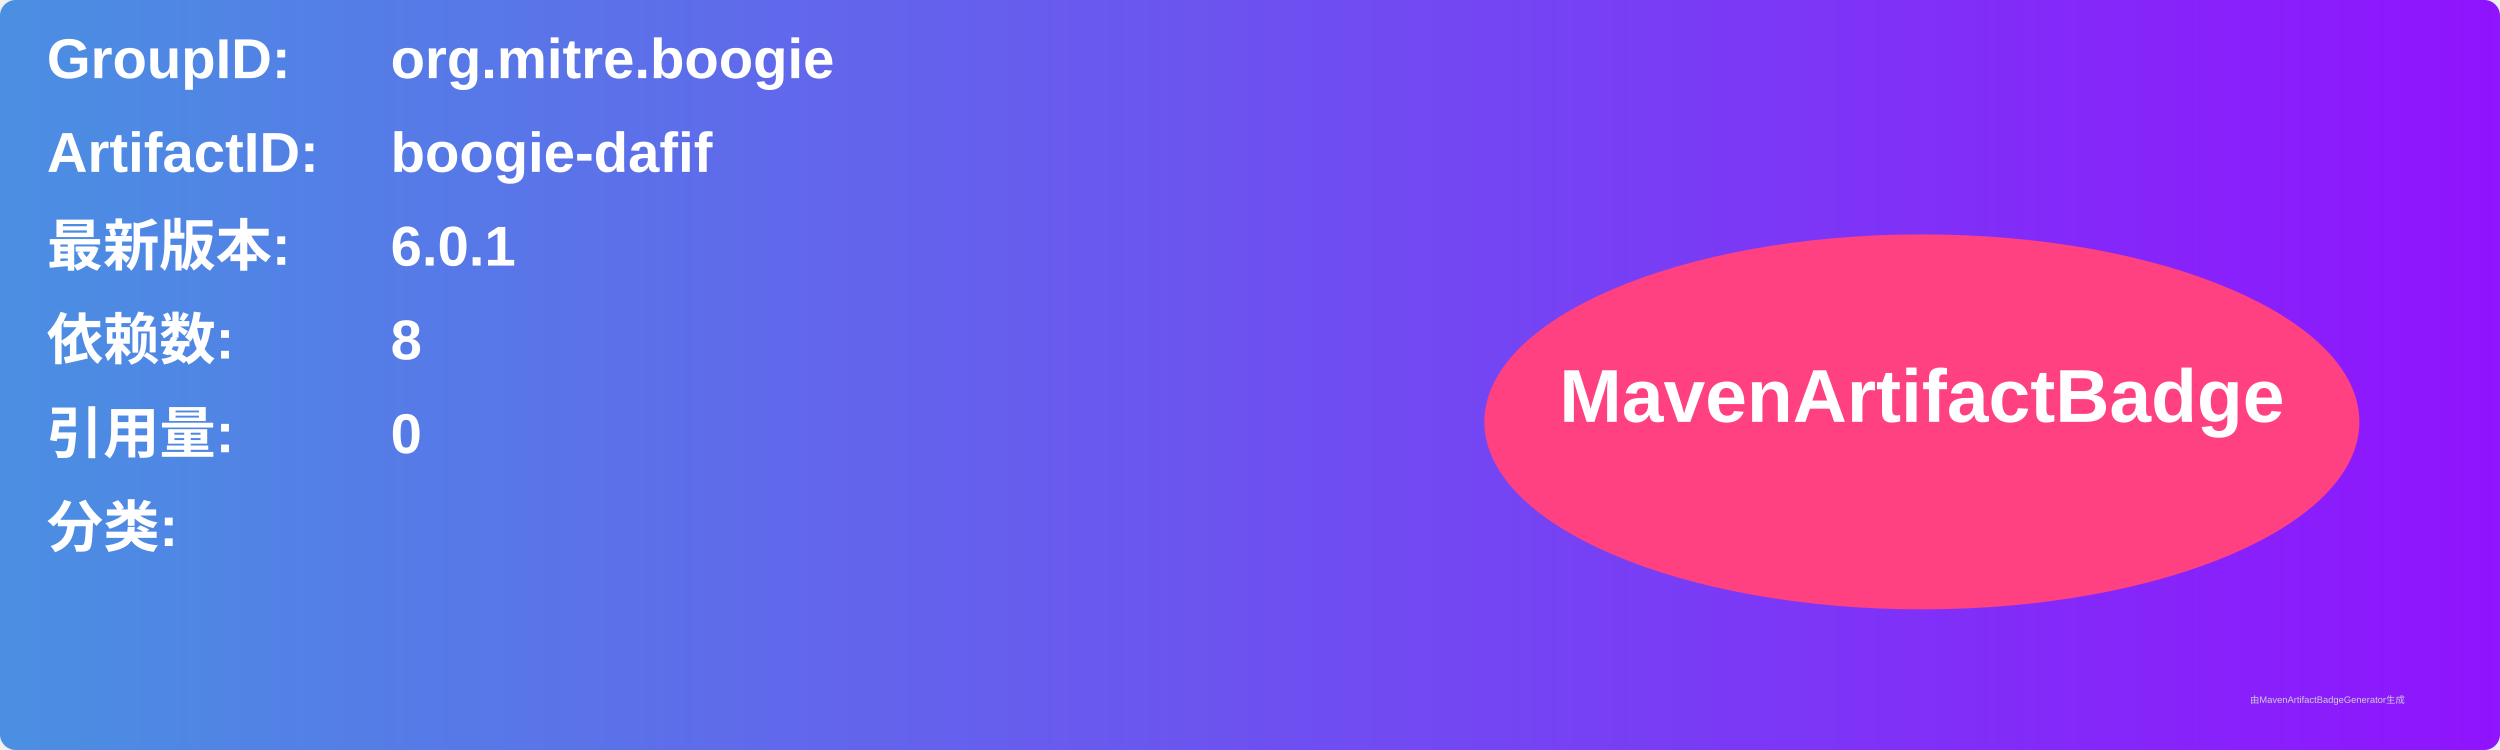
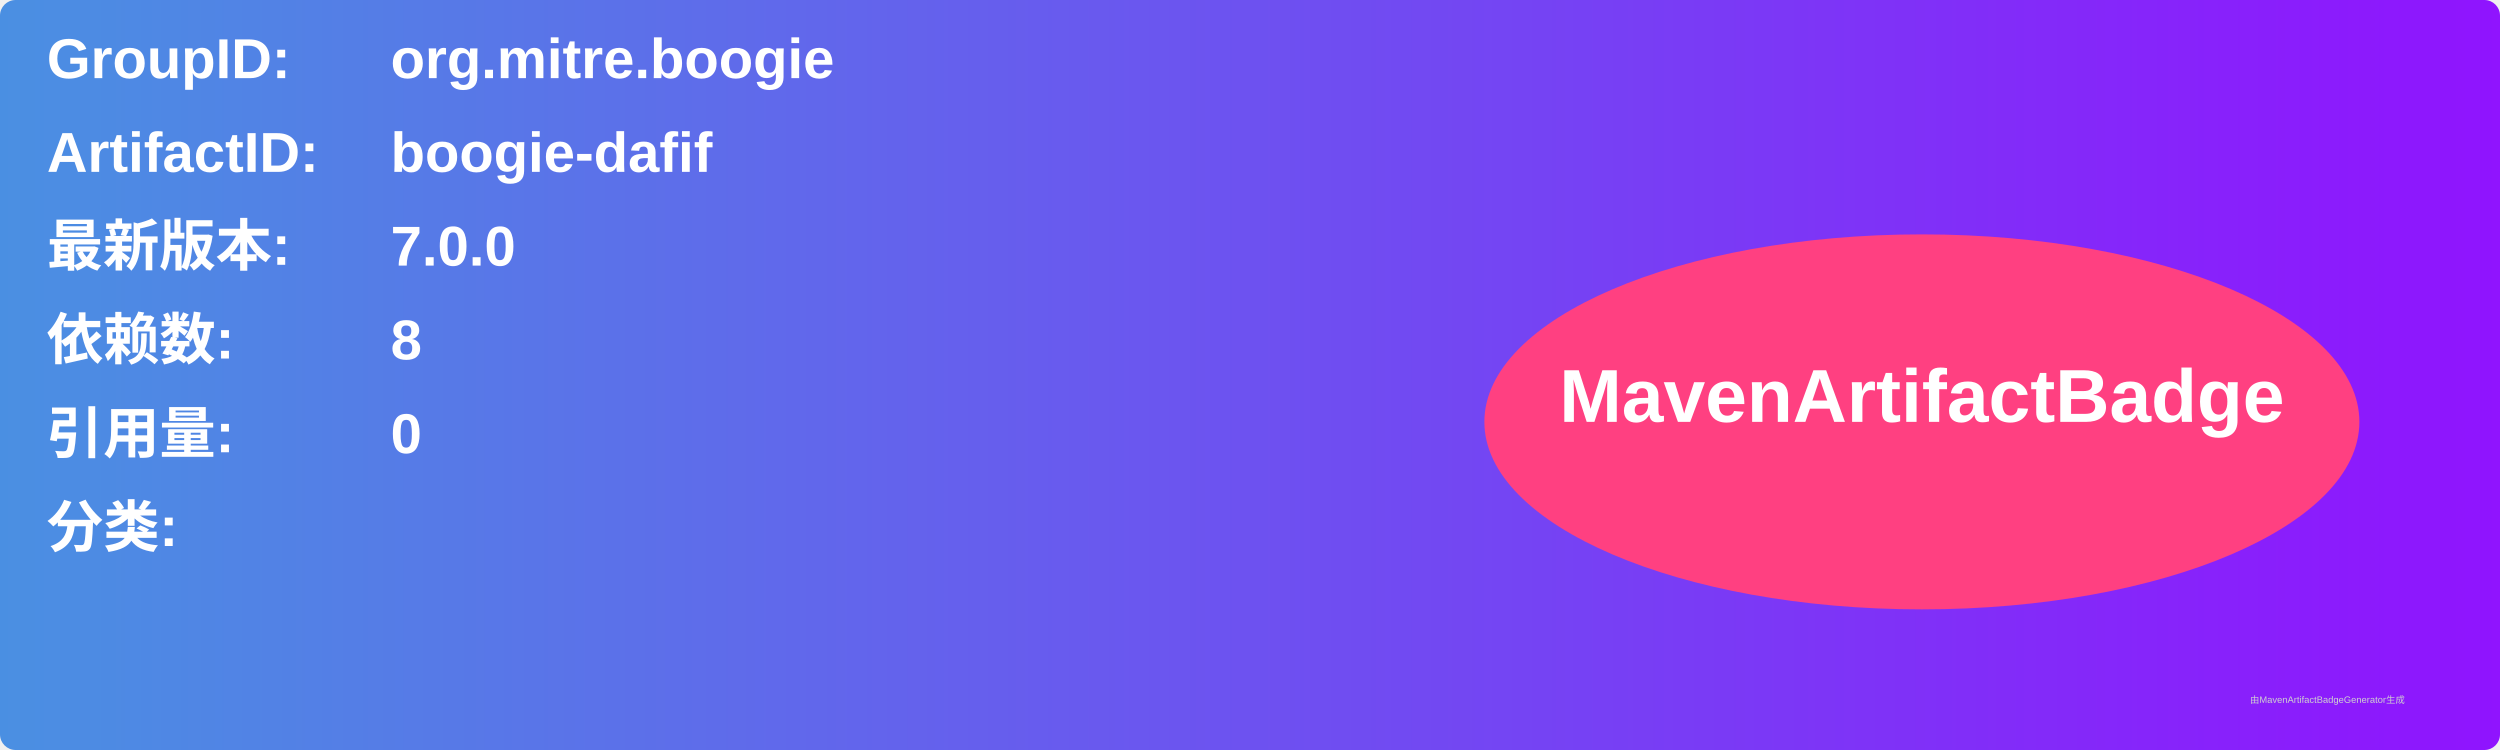
<svg xmlns="http://www.w3.org/2000/svg" width="800" height="240" viewBox="0 0 800 240">
  <linearGradient id="grad" x1="0%" y1="0%" x2="100%" y2="0%">
    <stop offset="0%" stop-color="#4a90e2" />
    <stop offset="100%" stop-color="#9013fe" />
  </linearGradient>
  <rect width="100%" height="100%" rx="5" ry="5" fill="url(#grad)" />
  <g transform="translate(15, 15)">
    <text x="0" y="10" font-family="Arial" font-size="18" fill="white" font-weight="bold" width="260">GroupID:</text>
    <text x="110" y="10" font-family="Arial" font-size="18" fill="white" font-weight="bold" width="460">org.mitre.boogie</text>
    <text x="0" y="40" font-family="Arial" font-size="18" fill="white" font-weight="bold" width="260">ArtifactID:</text>
    <text x="110" y="40" font-family="Arial" font-size="18" fill="white" font-weight="bold" width="460">boogie-dafif</text>
    <text x="0" y="70" font-family="Arial" font-size="18" fill="white" font-weight="bold">最新版本:</text>
    <text x="110" y="70" font-family="Arial" font-size="18" fill="white" font-weight="bold">
-       <tspan font-weight="bold">6.0.1</tspan>
+       <tspan font-weight="bold">7.0.0</tspan>
    </text>
    <text x="0" y="100" font-family="Arial" font-size="18" fill="white" font-weight="bold">依赖数: </text>
    <text x="110" y="100" font-family="Arial" font-size="18" fill="white">
      <tspan font-weight="bold">8</tspan>
    </text>
    <text x="0" y="130" font-family="Arial" font-size="18" fill="white" font-weight="bold">引用量: </text>
    <text x="110" y="130" font-family="Arial" font-size="18" fill="white">
      <tspan font-weight="bold">0</tspan>
    </text>
    <text x="0" y="160" font-family="Arial" font-size="18" fill="white" font-weight="bold">分类:</text>
    <text x="10" y="190" font-family="Arial" font-size="10" fill="white">
      <tspan font-weight="bold" />
    </text>
    <ellipse cx="600" cy="120" rx="140" ry="60" fill="#ff4081" />
    <text x="600" y="120" text-anchor="middle" font-family="Arial" font-size="24" fill="white" font-weight="bold">MavenArtifactBadge</text>
  </g>
  <text x="720" y="225" font-family="Arial" font-size="3" fill="#d0d0d0">由MavenArtifactBadgeGenerator生成</text>
</svg>
